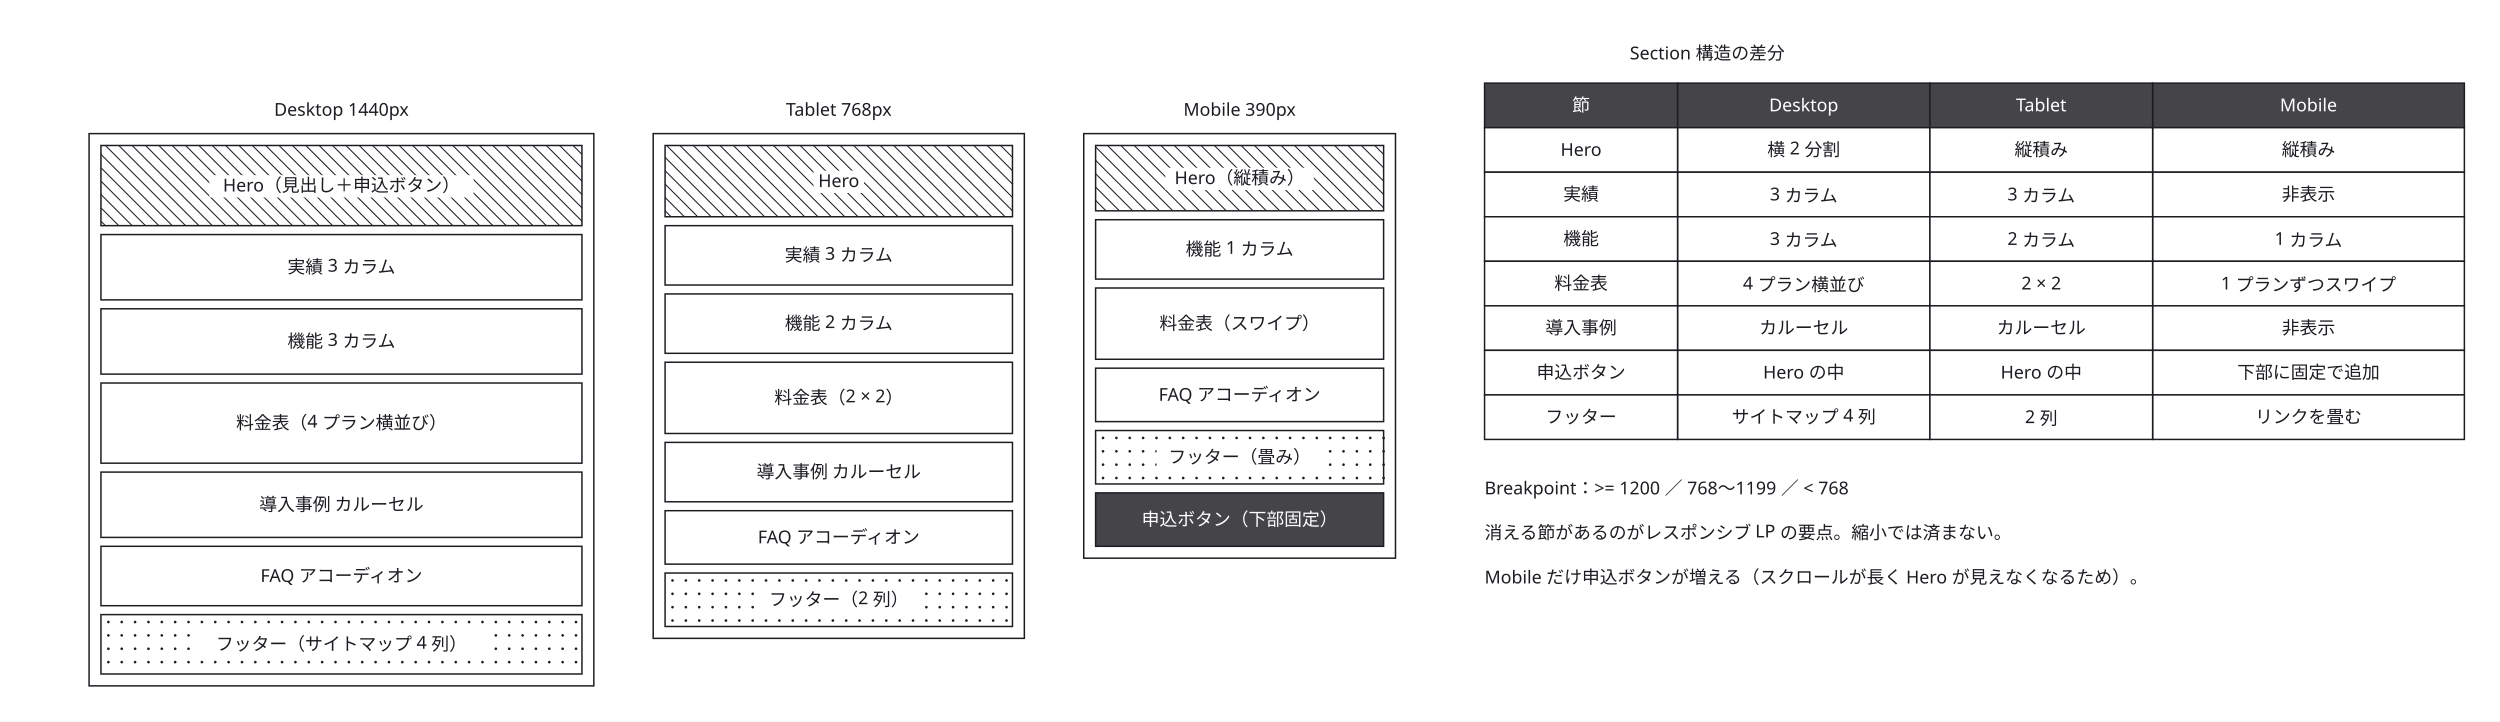
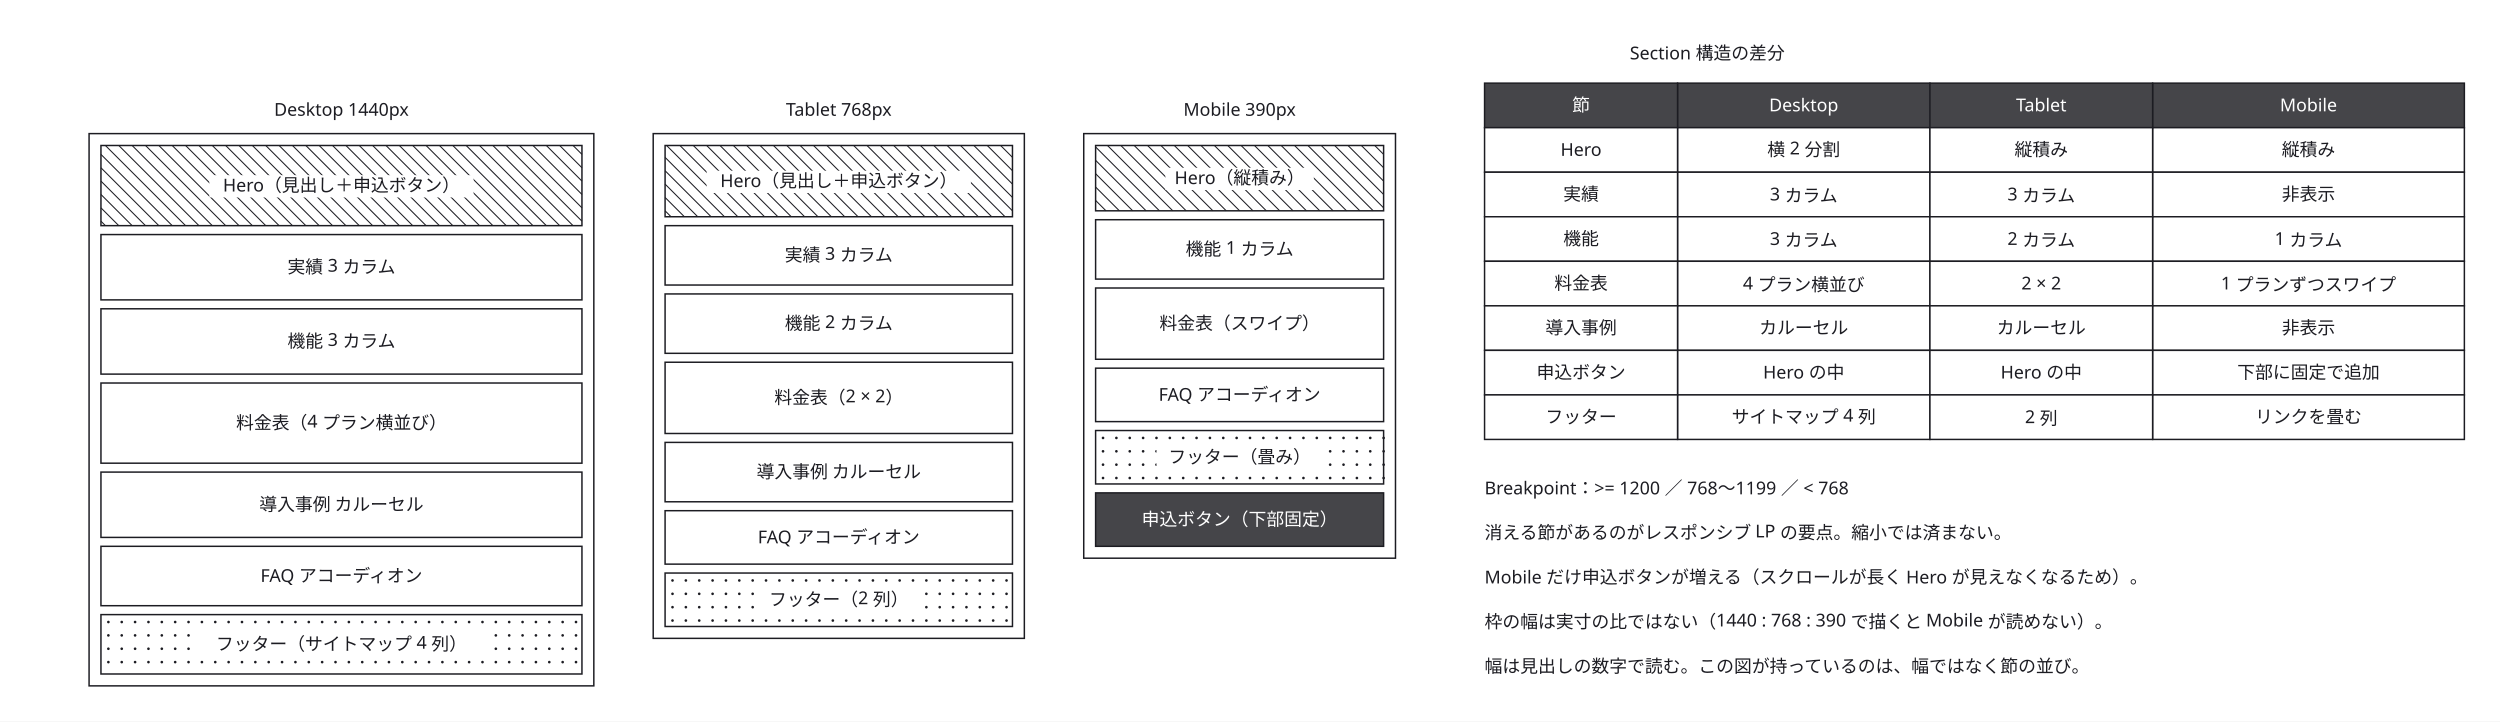
<svg xmlns="http://www.w3.org/2000/svg" width="1684" height="486" viewBox="0 0 1684 486">
  <defs>
    <marker id="arrow" viewBox="0 0 10 10" refX="9" refY="5" markerWidth="6" markerHeight="6" orient="auto">
      <path d="M 0 0 L 10 5 L 0 10 z" fill="#63636e" />
    </marker>
  </defs>
  <rect data-paper="1" x="0" y="0" width="1684" height="486" fill="#ffffff" />
  <g data-node="d" data-pinned="false" data-shape="rect">
    <rect x="60" y="90" width="340" height="372" fill="#ffffff" stroke="#1c1c22" stroke-width="1" />
  </g>
  <g data-node="t" data-pinned="false" data-shape="rect">
    <rect x="440" y="90" width="250" height="340" fill="#ffffff" stroke="#1c1c22" stroke-width="1" />
  </g>
  <g data-node="m" data-pinned="false" data-shape="rect">
    <rect x="730" y="90" width="210" height="286" fill="#ffffff" stroke="#1c1c22" stroke-width="1" />
  </g>
  <g data-node="d_s0" data-pinned="false" data-shape="rect">
    <rect x="68" y="98" width="324" height="54" fill="#ffffff" stroke="#1c1c22" stroke-width="1" />
    <line x1="392" y1="104" x2="386" y2="98" stroke="#1c1c22" stroke-width="0.7" />
    <line x1="392" y1="113" x2="377" y2="98" stroke="#1c1c22" stroke-width="0.7" />
    <line x1="392" y1="122" x2="368" y2="98" stroke="#1c1c22" stroke-width="0.7" />
    <line x1="392" y1="131" x2="359" y2="98" stroke="#1c1c22" stroke-width="0.7" />
    <line x1="392" y1="140" x2="350" y2="98" stroke="#1c1c22" stroke-width="0.7" />
    <line x1="392" y1="149" x2="341" y2="98" stroke="#1c1c22" stroke-width="0.7" />
    <line x1="332" y1="98" x2="386" y2="152" stroke="#1c1c22" stroke-width="0.7" />
    <line x1="323" y1="98" x2="377" y2="152" stroke="#1c1c22" stroke-width="0.7" />
    <line x1="314" y1="98" x2="368" y2="152" stroke="#1c1c22" stroke-width="0.7" />
    <line x1="305" y1="98" x2="359" y2="152" stroke="#1c1c22" stroke-width="0.7" />
    <line x1="296" y1="98" x2="350" y2="152" stroke="#1c1c22" stroke-width="0.7" />
    <line x1="287" y1="98" x2="341" y2="152" stroke="#1c1c22" stroke-width="0.7" />
    <line x1="278" y1="98" x2="332" y2="152" stroke="#1c1c22" stroke-width="0.7" />
    <line x1="269" y1="98" x2="323" y2="152" stroke="#1c1c22" stroke-width="0.7" />
    <line x1="260" y1="98" x2="314" y2="152" stroke="#1c1c22" stroke-width="0.7" />
    <line x1="251" y1="98" x2="305" y2="152" stroke="#1c1c22" stroke-width="0.7" />
    <line x1="242" y1="98" x2="296" y2="152" stroke="#1c1c22" stroke-width="0.7" />
    <line x1="233" y1="98" x2="287" y2="152" stroke="#1c1c22" stroke-width="0.7" />
    <line x1="224" y1="98" x2="278" y2="152" stroke="#1c1c22" stroke-width="0.7" />
    <line x1="215" y1="98" x2="269" y2="152" stroke="#1c1c22" stroke-width="0.7" />
    <line x1="206" y1="98" x2="260" y2="152" stroke="#1c1c22" stroke-width="0.7" />
    <line x1="197" y1="98" x2="251" y2="152" stroke="#1c1c22" stroke-width="0.7" />
    <line x1="188" y1="98" x2="242" y2="152" stroke="#1c1c22" stroke-width="0.7" />
    <line x1="179" y1="98" x2="233" y2="152" stroke="#1c1c22" stroke-width="0.7" />
    <line x1="170" y1="98" x2="224" y2="152" stroke="#1c1c22" stroke-width="0.7" />
    <line x1="161" y1="98" x2="215" y2="152" stroke="#1c1c22" stroke-width="0.7" />
    <line x1="152" y1="98" x2="206" y2="152" stroke="#1c1c22" stroke-width="0.7" />
    <line x1="143" y1="98" x2="197" y2="152" stroke="#1c1c22" stroke-width="0.7" />
    <line x1="134" y1="98" x2="188" y2="152" stroke="#1c1c22" stroke-width="0.7" />
    <line x1="125" y1="98" x2="179" y2="152" stroke="#1c1c22" stroke-width="0.7" />
    <line x1="116" y1="98" x2="170" y2="152" stroke="#1c1c22" stroke-width="0.7" />
    <line x1="107" y1="98" x2="161" y2="152" stroke="#1c1c22" stroke-width="0.7" />
    <line x1="98" y1="98" x2="152" y2="152" stroke="#1c1c22" stroke-width="0.7" />
    <line x1="89" y1="98" x2="143" y2="152" stroke="#1c1c22" stroke-width="0.7" />
    <line x1="80" y1="98" x2="134" y2="152" stroke="#1c1c22" stroke-width="0.7" />
    <line x1="71" y1="98" x2="125" y2="152" stroke="#1c1c22" stroke-width="0.7" />
    <line x1="68" y1="104" x2="116" y2="152" stroke="#1c1c22" stroke-width="0.7" />
    <line x1="68" y1="113" x2="107" y2="152" stroke="#1c1c22" stroke-width="0.7" />
    <line x1="68" y1="122" x2="98" y2="152" stroke="#1c1c22" stroke-width="0.7" />
    <line x1="68" y1="131" x2="89" y2="152" stroke="#1c1c22" stroke-width="0.7" />
    <line x1="68" y1="140" x2="80" y2="152" stroke="#1c1c22" stroke-width="0.7" />
    <line x1="68" y1="149" x2="71" y2="152" stroke="#1c1c22" stroke-width="0.7" />
  </g>
  <g data-node="d_s3" data-pinned="false" data-shape="rect">
    <rect x="68" y="258" width="324" height="54" fill="#ffffff" stroke="#1c1c22" stroke-width="1" />
  </g>
  <g data-node="note2" data-pinned="false" data-shape="rect" />
+   <g data-node="note3" data-pinned="false" data-shape="rect" />
+   <g data-node="note4" data-pinned="false" data-shape="rect" />
  <g data-node="d_s1" data-pinned="false" data-shape="rect">
    <rect x="68" y="158" width="324" height="44" fill="#ffffff" stroke="#1c1c22" stroke-width="1" />
  </g>
  <g data-node="d_s2" data-pinned="false" data-shape="rect">
    <rect x="68" y="208" width="324" height="44" fill="#ffffff" stroke="#1c1c22" stroke-width="1" />
  </g>
  <g data-node="d_s4" data-pinned="false" data-shape="rect">
    <rect x="68" y="318" width="324" height="44" fill="#ffffff" stroke="#1c1c22" stroke-width="1" />
  </g>
  <g data-node="note1" data-pinned="false" data-shape="rect" />
  <g data-node="d_s5" data-pinned="false" data-shape="rect">
    <rect x="68" y="368" width="324" height="40" fill="#ffffff" stroke="#1c1c22" stroke-width="1" />
  </g>
  <g data-node="d_s6" data-pinned="false" data-shape="rect">
    <rect x="68" y="414" width="324" height="40" fill="#ffffff" stroke="#1c1c22" stroke-width="1" />
    <circle cx="73" cy="419" r="0.9" fill="#1c1c22" />
    <circle cx="82" cy="419" r="0.9" fill="#1c1c22" />
    <circle cx="91" cy="419" r="0.9" fill="#1c1c22" />
    <circle cx="100" cy="419" r="0.9" fill="#1c1c22" />
    <circle cx="109" cy="419" r="0.9" fill="#1c1c22" />
    <circle cx="118" cy="419" r="0.9" fill="#1c1c22" />
    <circle cx="127" cy="419" r="0.9" fill="#1c1c22" />
    <circle cx="136" cy="419" r="0.9" fill="#1c1c22" />
    <circle cx="145" cy="419" r="0.9" fill="#1c1c22" />
    <circle cx="154" cy="419" r="0.9" fill="#1c1c22" />
    <circle cx="163" cy="419" r="0.9" fill="#1c1c22" />
    <circle cx="172" cy="419" r="0.9" fill="#1c1c22" />
    <circle cx="181" cy="419" r="0.9" fill="#1c1c22" />
    <circle cx="190" cy="419" r="0.9" fill="#1c1c22" />
    <circle cx="199" cy="419" r="0.9" fill="#1c1c22" />
    <circle cx="208" cy="419" r="0.9" fill="#1c1c22" />
    <circle cx="217" cy="419" r="0.9" fill="#1c1c22" />
    <circle cx="226" cy="419" r="0.9" fill="#1c1c22" />
    <circle cx="235" cy="419" r="0.9" fill="#1c1c22" />
    <circle cx="244" cy="419" r="0.9" fill="#1c1c22" />
    <circle cx="253" cy="419" r="0.9" fill="#1c1c22" />
    <circle cx="262" cy="419" r="0.9" fill="#1c1c22" />
    <circle cx="271" cy="419" r="0.9" fill="#1c1c22" />
    <circle cx="280" cy="419" r="0.9" fill="#1c1c22" />
    <circle cx="289" cy="419" r="0.9" fill="#1c1c22" />
    <circle cx="298" cy="419" r="0.9" fill="#1c1c22" />
    <circle cx="307" cy="419" r="0.9" fill="#1c1c22" />
    <circle cx="316" cy="419" r="0.9" fill="#1c1c22" />
    <circle cx="325" cy="419" r="0.9" fill="#1c1c22" />
    <circle cx="334" cy="419" r="0.9" fill="#1c1c22" />
    <circle cx="343" cy="419" r="0.9" fill="#1c1c22" />
    <circle cx="352" cy="419" r="0.9" fill="#1c1c22" />
    <circle cx="361" cy="419" r="0.9" fill="#1c1c22" />
    <circle cx="370" cy="419" r="0.9" fill="#1c1c22" />
    <circle cx="379" cy="419" r="0.9" fill="#1c1c22" />
    <circle cx="388" cy="419" r="0.9" fill="#1c1c22" />
    <circle cx="73" cy="428" r="0.9" fill="#1c1c22" />
    <circle cx="82" cy="428" r="0.9" fill="#1c1c22" />
    <circle cx="91" cy="428" r="0.9" fill="#1c1c22" />
    <circle cx="100" cy="428" r="0.9" fill="#1c1c22" />
    <circle cx="109" cy="428" r="0.9" fill="#1c1c22" />
    <circle cx="118" cy="428" r="0.9" fill="#1c1c22" />
    <circle cx="127" cy="428" r="0.9" fill="#1c1c22" />
    <circle cx="136" cy="428" r="0.9" fill="#1c1c22" />
    <circle cx="145" cy="428" r="0.9" fill="#1c1c22" />
    <circle cx="154" cy="428" r="0.9" fill="#1c1c22" />
    <circle cx="163" cy="428" r="0.9" fill="#1c1c22" />
    <circle cx="172" cy="428" r="0.9" fill="#1c1c22" />
    <circle cx="181" cy="428" r="0.9" fill="#1c1c22" />
    <circle cx="190" cy="428" r="0.9" fill="#1c1c22" />
    <circle cx="199" cy="428" r="0.9" fill="#1c1c22" />
    <circle cx="208" cy="428" r="0.9" fill="#1c1c22" />
    <circle cx="217" cy="428" r="0.9" fill="#1c1c22" />
    <circle cx="226" cy="428" r="0.9" fill="#1c1c22" />
    <circle cx="235" cy="428" r="0.9" fill="#1c1c22" />
    <circle cx="244" cy="428" r="0.9" fill="#1c1c22" />
    <circle cx="253" cy="428" r="0.9" fill="#1c1c22" />
    <circle cx="262" cy="428" r="0.9" fill="#1c1c22" />
    <circle cx="271" cy="428" r="0.9" fill="#1c1c22" />
    <circle cx="280" cy="428" r="0.9" fill="#1c1c22" />
    <circle cx="289" cy="428" r="0.9" fill="#1c1c22" />
    <circle cx="298" cy="428" r="0.9" fill="#1c1c22" />
    <circle cx="307" cy="428" r="0.9" fill="#1c1c22" />
    <circle cx="316" cy="428" r="0.9" fill="#1c1c22" />
    <circle cx="325" cy="428" r="0.9" fill="#1c1c22" />
    <circle cx="334" cy="428" r="0.9" fill="#1c1c22" />
    <circle cx="343" cy="428" r="0.9" fill="#1c1c22" />
    <circle cx="352" cy="428" r="0.9" fill="#1c1c22" />
    <circle cx="361" cy="428" r="0.9" fill="#1c1c22" />
    <circle cx="370" cy="428" r="0.9" fill="#1c1c22" />
    <circle cx="379" cy="428" r="0.9" fill="#1c1c22" />
    <circle cx="388" cy="428" r="0.9" fill="#1c1c22" />
    <circle cx="73" cy="437" r="0.9" fill="#1c1c22" />
    <circle cx="82" cy="437" r="0.9" fill="#1c1c22" />
    <circle cx="91" cy="437" r="0.9" fill="#1c1c22" />
    <circle cx="100" cy="437" r="0.9" fill="#1c1c22" />
    <circle cx="109" cy="437" r="0.9" fill="#1c1c22" />
    <circle cx="118" cy="437" r="0.9" fill="#1c1c22" />
    <circle cx="127" cy="437" r="0.9" fill="#1c1c22" />
    <circle cx="136" cy="437" r="0.9" fill="#1c1c22" />
    <circle cx="145" cy="437" r="0.9" fill="#1c1c22" />
    <circle cx="154" cy="437" r="0.9" fill="#1c1c22" />
    <circle cx="163" cy="437" r="0.9" fill="#1c1c22" />
    <circle cx="172" cy="437" r="0.9" fill="#1c1c22" />
    <circle cx="181" cy="437" r="0.9" fill="#1c1c22" />
    <circle cx="190" cy="437" r="0.9" fill="#1c1c22" />
    <circle cx="199" cy="437" r="0.9" fill="#1c1c22" />
    <circle cx="208" cy="437" r="0.9" fill="#1c1c22" />
    <circle cx="217" cy="437" r="0.9" fill="#1c1c22" />
    <circle cx="226" cy="437" r="0.9" fill="#1c1c22" />
    <circle cx="235" cy="437" r="0.9" fill="#1c1c22" />
    <circle cx="244" cy="437" r="0.9" fill="#1c1c22" />
    <circle cx="253" cy="437" r="0.9" fill="#1c1c22" />
    <circle cx="262" cy="437" r="0.9" fill="#1c1c22" />
    <circle cx="271" cy="437" r="0.9" fill="#1c1c22" />
    <circle cx="280" cy="437" r="0.9" fill="#1c1c22" />
    <circle cx="289" cy="437" r="0.9" fill="#1c1c22" />
    <circle cx="298" cy="437" r="0.9" fill="#1c1c22" />
    <circle cx="307" cy="437" r="0.9" fill="#1c1c22" />
    <circle cx="316" cy="437" r="0.9" fill="#1c1c22" />
    <circle cx="325" cy="437" r="0.9" fill="#1c1c22" />
    <circle cx="334" cy="437" r="0.9" fill="#1c1c22" />
    <circle cx="343" cy="437" r="0.9" fill="#1c1c22" />
    <circle cx="352" cy="437" r="0.9" fill="#1c1c22" />
    <circle cx="361" cy="437" r="0.9" fill="#1c1c22" />
    <circle cx="370" cy="437" r="0.9" fill="#1c1c22" />
    <circle cx="379" cy="437" r="0.9" fill="#1c1c22" />
    <circle cx="388" cy="437" r="0.9" fill="#1c1c22" />
    <circle cx="73" cy="446" r="0.9" fill="#1c1c22" />
    <circle cx="82" cy="446" r="0.9" fill="#1c1c22" />
    <circle cx="91" cy="446" r="0.9" fill="#1c1c22" />
    <circle cx="100" cy="446" r="0.9" fill="#1c1c22" />
    <circle cx="109" cy="446" r="0.9" fill="#1c1c22" />
    <circle cx="118" cy="446" r="0.9" fill="#1c1c22" />
    <circle cx="127" cy="446" r="0.9" fill="#1c1c22" />
    <circle cx="136" cy="446" r="0.9" fill="#1c1c22" />
    <circle cx="145" cy="446" r="0.9" fill="#1c1c22" />
    <circle cx="154" cy="446" r="0.9" fill="#1c1c22" />
    <circle cx="163" cy="446" r="0.9" fill="#1c1c22" />
    <circle cx="172" cy="446" r="0.9" fill="#1c1c22" />
    <circle cx="181" cy="446" r="0.9" fill="#1c1c22" />
    <circle cx="190" cy="446" r="0.9" fill="#1c1c22" />
    <circle cx="199" cy="446" r="0.9" fill="#1c1c22" />
    <circle cx="208" cy="446" r="0.9" fill="#1c1c22" />
    <circle cx="217" cy="446" r="0.9" fill="#1c1c22" />
    <circle cx="226" cy="446" r="0.9" fill="#1c1c22" />
    <circle cx="235" cy="446" r="0.9" fill="#1c1c22" />
    <circle cx="244" cy="446" r="0.9" fill="#1c1c22" />
    <circle cx="253" cy="446" r="0.9" fill="#1c1c22" />
    <circle cx="262" cy="446" r="0.9" fill="#1c1c22" />
    <circle cx="271" cy="446" r="0.9" fill="#1c1c22" />
    <circle cx="280" cy="446" r="0.9" fill="#1c1c22" />
    <circle cx="289" cy="446" r="0.9" fill="#1c1c22" />
    <circle cx="298" cy="446" r="0.9" fill="#1c1c22" />
    <circle cx="307" cy="446" r="0.9" fill="#1c1c22" />
    <circle cx="316" cy="446" r="0.9" fill="#1c1c22" />
    <circle cx="325" cy="446" r="0.9" fill="#1c1c22" />
    <circle cx="334" cy="446" r="0.9" fill="#1c1c22" />
    <circle cx="343" cy="446" r="0.9" fill="#1c1c22" />
    <circle cx="352" cy="446" r="0.9" fill="#1c1c22" />
    <circle cx="361" cy="446" r="0.9" fill="#1c1c22" />
    <circle cx="370" cy="446" r="0.9" fill="#1c1c22" />
    <circle cx="379" cy="446" r="0.9" fill="#1c1c22" />
    <circle cx="388" cy="446" r="0.9" fill="#1c1c22" />
  </g>
  <g data-node="t_s0" data-pinned="false" data-shape="rect">
    <rect x="448" y="98" width="234" height="48" fill="#ffffff" stroke="#1c1c22" stroke-width="1" />
    <line x1="682" y1="106" x2="674" y2="98" stroke="#1c1c22" stroke-width="0.7" />
    <line x1="682" y1="115" x2="665" y2="98" stroke="#1c1c22" stroke-width="0.7" />
    <line x1="682" y1="124" x2="656" y2="98" stroke="#1c1c22" stroke-width="0.7" />
    <line x1="682" y1="133" x2="647" y2="98" stroke="#1c1c22" stroke-width="0.7" />
    <line x1="682" y1="142" x2="638" y2="98" stroke="#1c1c22" stroke-width="0.7" />
    <line x1="629" y1="98" x2="677" y2="146" stroke="#1c1c22" stroke-width="0.7" />
    <line x1="620" y1="98" x2="668" y2="146" stroke="#1c1c22" stroke-width="0.7" />
    <line x1="611" y1="98" x2="659" y2="146" stroke="#1c1c22" stroke-width="0.7" />
    <line x1="602" y1="98" x2="650" y2="146" stroke="#1c1c22" stroke-width="0.7" />
    <line x1="593" y1="98" x2="641" y2="146" stroke="#1c1c22" stroke-width="0.7" />
    <line x1="584" y1="98" x2="632" y2="146" stroke="#1c1c22" stroke-width="0.7" />
    <line x1="575" y1="98" x2="623" y2="146" stroke="#1c1c22" stroke-width="0.7" />
    <line x1="566" y1="98" x2="614" y2="146" stroke="#1c1c22" stroke-width="0.7" />
    <line x1="557" y1="98" x2="605" y2="146" stroke="#1c1c22" stroke-width="0.7" />
    <line x1="548" y1="98" x2="596" y2="146" stroke="#1c1c22" stroke-width="0.7" />
    <line x1="539" y1="98" x2="587" y2="146" stroke="#1c1c22" stroke-width="0.7" />
    <line x1="530" y1="98" x2="578" y2="146" stroke="#1c1c22" stroke-width="0.7" />
    <line x1="521" y1="98" x2="569" y2="146" stroke="#1c1c22" stroke-width="0.7" />
    <line x1="512" y1="98" x2="560" y2="146" stroke="#1c1c22" stroke-width="0.7" />
    <line x1="503" y1="98" x2="551" y2="146" stroke="#1c1c22" stroke-width="0.7" />
    <line x1="494" y1="98" x2="542" y2="146" stroke="#1c1c22" stroke-width="0.7" />
    <line x1="485" y1="98" x2="533" y2="146" stroke="#1c1c22" stroke-width="0.7" />
    <line x1="476" y1="98" x2="524" y2="146" stroke="#1c1c22" stroke-width="0.7" />
    <line x1="467" y1="98" x2="515" y2="146" stroke="#1c1c22" stroke-width="0.7" />
    <line x1="458" y1="98" x2="506" y2="146" stroke="#1c1c22" stroke-width="0.7" />
    <line x1="449" y1="98" x2="497" y2="146" stroke="#1c1c22" stroke-width="0.7" />
    <line x1="448" y1="106" x2="488" y2="146" stroke="#1c1c22" stroke-width="0.7" />
    <line x1="448" y1="115" x2="479" y2="146" stroke="#1c1c22" stroke-width="0.7" />
    <line x1="448" y1="124" x2="470" y2="146" stroke="#1c1c22" stroke-width="0.7" />
    <line x1="448" y1="133" x2="461" y2="146" stroke="#1c1c22" stroke-width="0.7" />
    <line x1="448" y1="142" x2="452" y2="146" stroke="#1c1c22" stroke-width="0.7" />
  </g>
  <g data-node="t_s3" data-pinned="false" data-shape="rect">
    <rect x="448" y="244" width="234" height="48" fill="#ffffff" stroke="#1c1c22" stroke-width="1" />
  </g>
  <g data-node="bp" data-pinned="false" data-shape="rect" />
  <g data-node="t_s1" data-pinned="false" data-shape="rect">
    <rect x="448" y="152" width="234" height="40" fill="#ffffff" stroke="#1c1c22" stroke-width="1" />
  </g>
  <g data-node="t_s2" data-pinned="false" data-shape="rect">
    <rect x="448" y="198" width="234" height="40" fill="#ffffff" stroke="#1c1c22" stroke-width="1" />
  </g>
  <g data-node="t_s4" data-pinned="false" data-shape="rect">
    <rect x="448" y="298" width="234" height="40" fill="#ffffff" stroke="#1c1c22" stroke-width="1" />
  </g>
  <g data-node="m_s2" data-pinned="false" data-shape="rect">
    <rect x="738" y="194" width="194" height="48" fill="#ffffff" stroke="#1c1c22" stroke-width="1" />
  </g>
  <g data-node="m_s0" data-pinned="false" data-shape="rect">
    <rect x="738" y="98" width="194" height="44" fill="#ffffff" stroke="#1c1c22" stroke-width="1" />
    <line x1="932" y1="104" x2="926" y2="98" stroke="#1c1c22" stroke-width="0.7" />
    <line x1="932" y1="113" x2="917" y2="98" stroke="#1c1c22" stroke-width="0.7" />
    <line x1="932" y1="122" x2="908" y2="98" stroke="#1c1c22" stroke-width="0.7" />
    <line x1="932" y1="131" x2="899" y2="98" stroke="#1c1c22" stroke-width="0.7" />
    <line x1="932" y1="140" x2="890" y2="98" stroke="#1c1c22" stroke-width="0.7" />
    <line x1="881" y1="98" x2="925" y2="142" stroke="#1c1c22" stroke-width="0.7" />
    <line x1="872" y1="98" x2="916" y2="142" stroke="#1c1c22" stroke-width="0.7" />
    <line x1="863" y1="98" x2="907" y2="142" stroke="#1c1c22" stroke-width="0.7" />
    <line x1="854" y1="98" x2="898" y2="142" stroke="#1c1c22" stroke-width="0.7" />
    <line x1="845" y1="98" x2="889" y2="142" stroke="#1c1c22" stroke-width="0.7" />
    <line x1="836" y1="98" x2="880" y2="142" stroke="#1c1c22" stroke-width="0.7" />
    <line x1="827" y1="98" x2="871" y2="142" stroke="#1c1c22" stroke-width="0.7" />
    <line x1="818" y1="98" x2="862" y2="142" stroke="#1c1c22" stroke-width="0.7" />
    <line x1="809" y1="98" x2="853" y2="142" stroke="#1c1c22" stroke-width="0.7" />
    <line x1="800" y1="98" x2="844" y2="142" stroke="#1c1c22" stroke-width="0.7" />
    <line x1="791" y1="98" x2="835" y2="142" stroke="#1c1c22" stroke-width="0.7" />
    <line x1="782" y1="98" x2="826" y2="142" stroke="#1c1c22" stroke-width="0.7" />
    <line x1="773" y1="98" x2="817" y2="142" stroke="#1c1c22" stroke-width="0.7" />
    <line x1="764" y1="98" x2="808" y2="142" stroke="#1c1c22" stroke-width="0.7" />
    <line x1="755" y1="98" x2="799" y2="142" stroke="#1c1c22" stroke-width="0.7" />
    <line x1="746" y1="98" x2="790" y2="142" stroke="#1c1c22" stroke-width="0.7" />
    <line x1="738" y1="99" x2="781" y2="142" stroke="#1c1c22" stroke-width="0.7" />
    <line x1="738" y1="108" x2="772" y2="142" stroke="#1c1c22" stroke-width="0.7" />
    <line x1="738" y1="117" x2="763" y2="142" stroke="#1c1c22" stroke-width="0.7" />
    <line x1="738" y1="126" x2="754" y2="142" stroke="#1c1c22" stroke-width="0.7" />
    <line x1="738" y1="135" x2="745" y2="142" stroke="#1c1c22" stroke-width="0.7" />
  </g>
  <g data-node="t_s5" data-pinned="false" data-shape="rect">
    <rect x="448" y="344" width="234" height="36" fill="#ffffff" stroke="#1c1c22" stroke-width="1" />
  </g>
  <g data-node="t_s6" data-pinned="false" data-shape="rect">
    <rect x="448" y="386" width="234" height="36" fill="#ffffff" stroke="#1c1c22" stroke-width="1" />
    <circle cx="453" cy="391" r="0.9" fill="#1c1c22" />
    <circle cx="462" cy="391" r="0.9" fill="#1c1c22" />
    <circle cx="471" cy="391" r="0.9" fill="#1c1c22" />
    <circle cx="480" cy="391" r="0.9" fill="#1c1c22" />
    <circle cx="489" cy="391" r="0.9" fill="#1c1c22" />
    <circle cx="498" cy="391" r="0.9" fill="#1c1c22" />
    <circle cx="507" cy="391" r="0.9" fill="#1c1c22" />
    <circle cx="516" cy="391" r="0.9" fill="#1c1c22" />
    <circle cx="525" cy="391" r="0.9" fill="#1c1c22" />
    <circle cx="534" cy="391" r="0.9" fill="#1c1c22" />
    <circle cx="543" cy="391" r="0.9" fill="#1c1c22" />
    <circle cx="552" cy="391" r="0.9" fill="#1c1c22" />
    <circle cx="561" cy="391" r="0.9" fill="#1c1c22" />
    <circle cx="570" cy="391" r="0.9" fill="#1c1c22" />
    <circle cx="579" cy="391" r="0.9" fill="#1c1c22" />
    <circle cx="588" cy="391" r="0.9" fill="#1c1c22" />
    <circle cx="597" cy="391" r="0.9" fill="#1c1c22" />
    <circle cx="606" cy="391" r="0.9" fill="#1c1c22" />
    <circle cx="615" cy="391" r="0.9" fill="#1c1c22" />
    <circle cx="624" cy="391" r="0.9" fill="#1c1c22" />
    <circle cx="633" cy="391" r="0.9" fill="#1c1c22" />
    <circle cx="642" cy="391" r="0.9" fill="#1c1c22" />
    <circle cx="651" cy="391" r="0.9" fill="#1c1c22" />
    <circle cx="660" cy="391" r="0.9" fill="#1c1c22" />
    <circle cx="669" cy="391" r="0.9" fill="#1c1c22" />
    <circle cx="678" cy="391" r="0.9" fill="#1c1c22" />
    <circle cx="453" cy="400" r="0.9" fill="#1c1c22" />
    <circle cx="462" cy="400" r="0.9" fill="#1c1c22" />
    <circle cx="471" cy="400" r="0.9" fill="#1c1c22" />
    <circle cx="480" cy="400" r="0.9" fill="#1c1c22" />
    <circle cx="489" cy="400" r="0.9" fill="#1c1c22" />
    <circle cx="498" cy="400" r="0.9" fill="#1c1c22" />
    <circle cx="507" cy="400" r="0.9" fill="#1c1c22" />
    <circle cx="516" cy="400" r="0.9" fill="#1c1c22" />
    <circle cx="525" cy="400" r="0.9" fill="#1c1c22" />
    <circle cx="534" cy="400" r="0.9" fill="#1c1c22" />
    <circle cx="543" cy="400" r="0.9" fill="#1c1c22" />
    <circle cx="552" cy="400" r="0.9" fill="#1c1c22" />
    <circle cx="561" cy="400" r="0.9" fill="#1c1c22" />
    <circle cx="570" cy="400" r="0.9" fill="#1c1c22" />
    <circle cx="579" cy="400" r="0.9" fill="#1c1c22" />
    <circle cx="588" cy="400" r="0.9" fill="#1c1c22" />
    <circle cx="597" cy="400" r="0.9" fill="#1c1c22" />
    <circle cx="606" cy="400" r="0.9" fill="#1c1c22" />
    <circle cx="615" cy="400" r="0.9" fill="#1c1c22" />
    <circle cx="624" cy="400" r="0.9" fill="#1c1c22" />
    <circle cx="633" cy="400" r="0.9" fill="#1c1c22" />
    <circle cx="642" cy="400" r="0.9" fill="#1c1c22" />
    <circle cx="651" cy="400" r="0.9" fill="#1c1c22" />
    <circle cx="660" cy="400" r="0.9" fill="#1c1c22" />
    <circle cx="669" cy="400" r="0.9" fill="#1c1c22" />
    <circle cx="678" cy="400" r="0.9" fill="#1c1c22" />
    <circle cx="453" cy="409" r="0.9" fill="#1c1c22" />
    <circle cx="462" cy="409" r="0.9" fill="#1c1c22" />
    <circle cx="471" cy="409" r="0.9" fill="#1c1c22" />
    <circle cx="480" cy="409" r="0.9" fill="#1c1c22" />
    <circle cx="489" cy="409" r="0.9" fill="#1c1c22" />
    <circle cx="498" cy="409" r="0.9" fill="#1c1c22" />
    <circle cx="507" cy="409" r="0.9" fill="#1c1c22" />
    <circle cx="516" cy="409" r="0.9" fill="#1c1c22" />
    <circle cx="525" cy="409" r="0.9" fill="#1c1c22" />
    <circle cx="534" cy="409" r="0.9" fill="#1c1c22" />
    <circle cx="543" cy="409" r="0.9" fill="#1c1c22" />
    <circle cx="552" cy="409" r="0.9" fill="#1c1c22" />
    <circle cx="561" cy="409" r="0.9" fill="#1c1c22" />
    <circle cx="570" cy="409" r="0.9" fill="#1c1c22" />
    <circle cx="579" cy="409" r="0.9" fill="#1c1c22" />
    <circle cx="588" cy="409" r="0.9" fill="#1c1c22" />
    <circle cx="597" cy="409" r="0.9" fill="#1c1c22" />
    <circle cx="606" cy="409" r="0.9" fill="#1c1c22" />
    <circle cx="615" cy="409" r="0.9" fill="#1c1c22" />
    <circle cx="624" cy="409" r="0.9" fill="#1c1c22" />
    <circle cx="633" cy="409" r="0.9" fill="#1c1c22" />
    <circle cx="642" cy="409" r="0.9" fill="#1c1c22" />
    <circle cx="651" cy="409" r="0.9" fill="#1c1c22" />
    <circle cx="660" cy="409" r="0.9" fill="#1c1c22" />
    <circle cx="669" cy="409" r="0.9" fill="#1c1c22" />
    <circle cx="678" cy="409" r="0.9" fill="#1c1c22" />
    <circle cx="453" cy="418" r="0.9" fill="#1c1c22" />
    <circle cx="462" cy="418" r="0.9" fill="#1c1c22" />
    <circle cx="471" cy="418" r="0.9" fill="#1c1c22" />
    <circle cx="480" cy="418" r="0.9" fill="#1c1c22" />
    <circle cx="489" cy="418" r="0.9" fill="#1c1c22" />
    <circle cx="498" cy="418" r="0.9" fill="#1c1c22" />
    <circle cx="507" cy="418" r="0.9" fill="#1c1c22" />
    <circle cx="516" cy="418" r="0.9" fill="#1c1c22" />
    <circle cx="525" cy="418" r="0.9" fill="#1c1c22" />
    <circle cx="534" cy="418" r="0.9" fill="#1c1c22" />
    <circle cx="543" cy="418" r="0.9" fill="#1c1c22" />
    <circle cx="552" cy="418" r="0.9" fill="#1c1c22" />
    <circle cx="561" cy="418" r="0.9" fill="#1c1c22" />
    <circle cx="570" cy="418" r="0.9" fill="#1c1c22" />
    <circle cx="579" cy="418" r="0.9" fill="#1c1c22" />
    <circle cx="588" cy="418" r="0.9" fill="#1c1c22" />
    <circle cx="597" cy="418" r="0.9" fill="#1c1c22" />
    <circle cx="606" cy="418" r="0.9" fill="#1c1c22" />
    <circle cx="615" cy="418" r="0.9" fill="#1c1c22" />
    <circle cx="624" cy="418" r="0.9" fill="#1c1c22" />
    <circle cx="633" cy="418" r="0.9" fill="#1c1c22" />
    <circle cx="642" cy="418" r="0.9" fill="#1c1c22" />
    <circle cx="651" cy="418" r="0.9" fill="#1c1c22" />
    <circle cx="660" cy="418" r="0.9" fill="#1c1c22" />
    <circle cx="669" cy="418" r="0.9" fill="#1c1c22" />
    <circle cx="678" cy="418" r="0.9" fill="#1c1c22" />
  </g>
  <g data-node="d_c" data-pinned="false" data-shape="rect" />
  <g data-node="m_s1" data-pinned="false" data-shape="rect">
    <rect x="738" y="148" width="194" height="40" fill="#ffffff" stroke="#1c1c22" stroke-width="1" />
  </g>
  <g data-node="bt" data-pinned="false" data-shape="rect" />
  <g data-node="m_s3" data-pinned="false" data-shape="rect">
    <rect x="738" y="248" width="194" height="36" fill="#ffffff" stroke="#1c1c22" stroke-width="1" />
  </g>
  <g data-node="m_s4" data-pinned="false" data-shape="rect">
    <rect x="738" y="290" width="194" height="36" fill="#ffffff" stroke="#1c1c22" stroke-width="1" />
    <circle cx="743" cy="295" r="0.9" fill="#1c1c22" />
    <circle cx="752" cy="295" r="0.9" fill="#1c1c22" />
    <circle cx="761" cy="295" r="0.9" fill="#1c1c22" />
    <circle cx="770" cy="295" r="0.9" fill="#1c1c22" />
    <circle cx="779" cy="295" r="0.9" fill="#1c1c22" />
    <circle cx="788" cy="295" r="0.9" fill="#1c1c22" />
    <circle cx="797" cy="295" r="0.9" fill="#1c1c22" />
    <circle cx="806" cy="295" r="0.9" fill="#1c1c22" />
    <circle cx="815" cy="295" r="0.9" fill="#1c1c22" />
    <circle cx="824" cy="295" r="0.9" fill="#1c1c22" />
    <circle cx="833" cy="295" r="0.9" fill="#1c1c22" />
    <circle cx="842" cy="295" r="0.9" fill="#1c1c22" />
    <circle cx="851" cy="295" r="0.9" fill="#1c1c22" />
    <circle cx="860" cy="295" r="0.9" fill="#1c1c22" />
    <circle cx="869" cy="295" r="0.9" fill="#1c1c22" />
    <circle cx="878" cy="295" r="0.9" fill="#1c1c22" />
    <circle cx="887" cy="295" r="0.9" fill="#1c1c22" />
    <circle cx="896" cy="295" r="0.9" fill="#1c1c22" />
    <circle cx="905" cy="295" r="0.9" fill="#1c1c22" />
    <circle cx="914" cy="295" r="0.9" fill="#1c1c22" />
    <circle cx="923" cy="295" r="0.9" fill="#1c1c22" />
    <circle cx="932" cy="295" r="0.9" fill="#1c1c22" />
    <circle cx="743" cy="304" r="0.9" fill="#1c1c22" />
    <circle cx="752" cy="304" r="0.9" fill="#1c1c22" />
    <circle cx="761" cy="304" r="0.9" fill="#1c1c22" />
    <circle cx="770" cy="304" r="0.9" fill="#1c1c22" />
    <circle cx="779" cy="304" r="0.9" fill="#1c1c22" />
    <circle cx="788" cy="304" r="0.9" fill="#1c1c22" />
    <circle cx="797" cy="304" r="0.9" fill="#1c1c22" />
    <circle cx="806" cy="304" r="0.9" fill="#1c1c22" />
    <circle cx="815" cy="304" r="0.9" fill="#1c1c22" />
    <circle cx="824" cy="304" r="0.9" fill="#1c1c22" />
    <circle cx="833" cy="304" r="0.9" fill="#1c1c22" />
    <circle cx="842" cy="304" r="0.9" fill="#1c1c22" />
    <circle cx="851" cy="304" r="0.9" fill="#1c1c22" />
    <circle cx="860" cy="304" r="0.9" fill="#1c1c22" />
    <circle cx="869" cy="304" r="0.9" fill="#1c1c22" />
    <circle cx="878" cy="304" r="0.9" fill="#1c1c22" />
    <circle cx="887" cy="304" r="0.9" fill="#1c1c22" />
    <circle cx="896" cy="304" r="0.9" fill="#1c1c22" />
    <circle cx="905" cy="304" r="0.9" fill="#1c1c22" />
    <circle cx="914" cy="304" r="0.9" fill="#1c1c22" />
    <circle cx="923" cy="304" r="0.9" fill="#1c1c22" />
    <circle cx="932" cy="304" r="0.9" fill="#1c1c22" />
    <circle cx="743" cy="313" r="0.9" fill="#1c1c22" />
    <circle cx="752" cy="313" r="0.9" fill="#1c1c22" />
    <circle cx="761" cy="313" r="0.9" fill="#1c1c22" />
    <circle cx="770" cy="313" r="0.9" fill="#1c1c22" />
    <circle cx="779" cy="313" r="0.9" fill="#1c1c22" />
    <circle cx="788" cy="313" r="0.9" fill="#1c1c22" />
    <circle cx="797" cy="313" r="0.9" fill="#1c1c22" />
    <circle cx="806" cy="313" r="0.9" fill="#1c1c22" />
    <circle cx="815" cy="313" r="0.9" fill="#1c1c22" />
    <circle cx="824" cy="313" r="0.9" fill="#1c1c22" />
    <circle cx="833" cy="313" r="0.9" fill="#1c1c22" />
    <circle cx="842" cy="313" r="0.9" fill="#1c1c22" />
    <circle cx="851" cy="313" r="0.9" fill="#1c1c22" />
    <circle cx="860" cy="313" r="0.9" fill="#1c1c22" />
    <circle cx="869" cy="313" r="0.9" fill="#1c1c22" />
    <circle cx="878" cy="313" r="0.9" fill="#1c1c22" />
    <circle cx="887" cy="313" r="0.9" fill="#1c1c22" />
    <circle cx="896" cy="313" r="0.9" fill="#1c1c22" />
    <circle cx="905" cy="313" r="0.9" fill="#1c1c22" />
    <circle cx="914" cy="313" r="0.9" fill="#1c1c22" />
    <circle cx="923" cy="313" r="0.9" fill="#1c1c22" />
    <circle cx="932" cy="313" r="0.9" fill="#1c1c22" />
    <circle cx="743" cy="322" r="0.9" fill="#1c1c22" />
    <circle cx="752" cy="322" r="0.9" fill="#1c1c22" />
    <circle cx="761" cy="322" r="0.9" fill="#1c1c22" />
    <circle cx="770" cy="322" r="0.9" fill="#1c1c22" />
    <circle cx="779" cy="322" r="0.9" fill="#1c1c22" />
    <circle cx="788" cy="322" r="0.9" fill="#1c1c22" />
    <circle cx="797" cy="322" r="0.9" fill="#1c1c22" />
    <circle cx="806" cy="322" r="0.9" fill="#1c1c22" />
    <circle cx="815" cy="322" r="0.9" fill="#1c1c22" />
    <circle cx="824" cy="322" r="0.9" fill="#1c1c22" />
    <circle cx="833" cy="322" r="0.9" fill="#1c1c22" />
    <circle cx="842" cy="322" r="0.9" fill="#1c1c22" />
    <circle cx="851" cy="322" r="0.9" fill="#1c1c22" />
    <circle cx="860" cy="322" r="0.9" fill="#1c1c22" />
    <circle cx="869" cy="322" r="0.9" fill="#1c1c22" />
    <circle cx="878" cy="322" r="0.9" fill="#1c1c22" />
    <circle cx="887" cy="322" r="0.9" fill="#1c1c22" />
    <circle cx="896" cy="322" r="0.9" fill="#1c1c22" />
    <circle cx="905" cy="322" r="0.9" fill="#1c1c22" />
    <circle cx="914" cy="322" r="0.9" fill="#1c1c22" />
    <circle cx="923" cy="322" r="0.9" fill="#1c1c22" />
    <circle cx="932" cy="322" r="0.9" fill="#1c1c22" />
  </g>
  <g data-node="m_s5" data-pinned="false" data-shape="rect">
    <rect x="738" y="332" width="194" height="36" fill="#ffffff" stroke="#1c1c22" stroke-width="1" />
    <rect x="738" y="332" width="194" height="36" fill="#1c1c22" fill-opacity="0.82" />
  </g>
  <g data-node="bh3" data-pinned="false" data-shape="rect">
    <rect x="1450" y="56" width="210" height="30" fill="#ffffff" stroke="#1c1c22" stroke-width="1" />
    <rect x="1450" y="56" width="210" height="30" fill="#1c1c22" fill-opacity="0.82" />
  </g>
  <g data-node="bc0_3" data-pinned="false" data-shape="rect">
    <rect x="1450" y="86" width="210" height="30" fill="#ffffff" stroke="#1c1c22" stroke-width="1" />
  </g>
  <g data-node="bc1_3" data-pinned="false" data-shape="rect">
    <rect x="1450" y="116" width="210" height="30" fill="#ffffff" stroke="#1c1c22" stroke-width="1" />
  </g>
  <g data-node="bc2_3" data-pinned="false" data-shape="rect">
    <rect x="1450" y="146" width="210" height="30" fill="#ffffff" stroke="#1c1c22" stroke-width="1" />
  </g>
  <g data-node="bc3_3" data-pinned="false" data-shape="rect">
    <rect x="1450" y="176" width="210" height="30" fill="#ffffff" stroke="#1c1c22" stroke-width="1" />
  </g>
  <g data-node="bc4_3" data-pinned="false" data-shape="rect">
    <rect x="1450" y="206" width="210" height="30" fill="#ffffff" stroke="#1c1c22" stroke-width="1" />
  </g>
  <g data-node="bc5_3" data-pinned="false" data-shape="rect">
    <rect x="1450" y="236" width="210" height="30" fill="#ffffff" stroke="#1c1c22" stroke-width="1" />
  </g>
  <g data-node="bc6_3" data-pinned="false" data-shape="rect">
    <rect x="1450" y="266" width="210" height="30" fill="#ffffff" stroke="#1c1c22" stroke-width="1" />
  </g>
  <g data-node="t_c" data-pinned="false" data-shape="rect" />
  <g data-node="bh1" data-pinned="false" data-shape="rect">
    <rect x="1130" y="56" width="170" height="30" fill="#ffffff" stroke="#1c1c22" stroke-width="1" />
    <rect x="1130" y="56" width="170" height="30" fill="#1c1c22" fill-opacity="0.82" />
  </g>
  <g data-node="bc0_1" data-pinned="false" data-shape="rect">
    <rect x="1130" y="86" width="170" height="30" fill="#ffffff" stroke="#1c1c22" stroke-width="1" />
  </g>
  <g data-node="bc1_1" data-pinned="false" data-shape="rect">
    <rect x="1130" y="116" width="170" height="30" fill="#ffffff" stroke="#1c1c22" stroke-width="1" />
  </g>
  <g data-node="bc2_1" data-pinned="false" data-shape="rect">
    <rect x="1130" y="146" width="170" height="30" fill="#ffffff" stroke="#1c1c22" stroke-width="1" />
  </g>
  <g data-node="bc3_1" data-pinned="false" data-shape="rect">
    <rect x="1130" y="176" width="170" height="30" fill="#ffffff" stroke="#1c1c22" stroke-width="1" />
  </g>
  <g data-node="bc4_1" data-pinned="false" data-shape="rect">
    <rect x="1130" y="206" width="170" height="30" fill="#ffffff" stroke="#1c1c22" stroke-width="1" />
  </g>
  <g data-node="bc5_1" data-pinned="false" data-shape="rect">
    <rect x="1130" y="236" width="170" height="30" fill="#ffffff" stroke="#1c1c22" stroke-width="1" />
  </g>
  <g data-node="bc6_1" data-pinned="false" data-shape="rect">
    <rect x="1130" y="266" width="170" height="30" fill="#ffffff" stroke="#1c1c22" stroke-width="1" />
  </g>
  <g data-node="m_c" data-pinned="false" data-shape="rect" />
  <g data-node="bh2" data-pinned="false" data-shape="rect">
    <rect x="1300" y="56" width="150" height="30" fill="#ffffff" stroke="#1c1c22" stroke-width="1" />
    <rect x="1300" y="56" width="150" height="30" fill="#1c1c22" fill-opacity="0.82" />
  </g>
  <g data-node="bc0_2" data-pinned="false" data-shape="rect">
    <rect x="1300" y="86" width="150" height="30" fill="#ffffff" stroke="#1c1c22" stroke-width="1" />
  </g>
  <g data-node="bc1_2" data-pinned="false" data-shape="rect">
    <rect x="1300" y="116" width="150" height="30" fill="#ffffff" stroke="#1c1c22" stroke-width="1" />
  </g>
  <g data-node="bc2_2" data-pinned="false" data-shape="rect">
    <rect x="1300" y="146" width="150" height="30" fill="#ffffff" stroke="#1c1c22" stroke-width="1" />
  </g>
  <g data-node="bc3_2" data-pinned="false" data-shape="rect">
    <rect x="1300" y="176" width="150" height="30" fill="#ffffff" stroke="#1c1c22" stroke-width="1" />
  </g>
  <g data-node="bc4_2" data-pinned="false" data-shape="rect">
    <rect x="1300" y="206" width="150" height="30" fill="#ffffff" stroke="#1c1c22" stroke-width="1" />
  </g>
  <g data-node="bc5_2" data-pinned="false" data-shape="rect">
    <rect x="1300" y="236" width="150" height="30" fill="#ffffff" stroke="#1c1c22" stroke-width="1" />
  </g>
  <g data-node="bc6_2" data-pinned="false" data-shape="rect">
    <rect x="1300" y="266" width="150" height="30" fill="#ffffff" stroke="#1c1c22" stroke-width="1" />
  </g>
  <g data-node="bh0" data-pinned="false" data-shape="rect">
    <rect x="1000" y="56" width="130" height="30" fill="#ffffff" stroke="#1c1c22" stroke-width="1" />
    <rect x="1000" y="56" width="130" height="30" fill="#1c1c22" fill-opacity="0.82" />
  </g>
  <g data-node="bc0_0" data-pinned="false" data-shape="rect">
    <rect x="1000" y="86" width="130" height="30" fill="#ffffff" stroke="#1c1c22" stroke-width="1" />
  </g>
  <g data-node="bc1_0" data-pinned="false" data-shape="rect">
    <rect x="1000" y="116" width="130" height="30" fill="#ffffff" stroke="#1c1c22" stroke-width="1" />
  </g>
  <g data-node="bc2_0" data-pinned="false" data-shape="rect">
    <rect x="1000" y="146" width="130" height="30" fill="#ffffff" stroke="#1c1c22" stroke-width="1" />
  </g>
  <g data-node="bc3_0" data-pinned="false" data-shape="rect">
    <rect x="1000" y="176" width="130" height="30" fill="#ffffff" stroke="#1c1c22" stroke-width="1" />
  </g>
  <g data-node="bc4_0" data-pinned="false" data-shape="rect">
    <rect x="1000" y="206" width="130" height="30" fill="#ffffff" stroke="#1c1c22" stroke-width="1" />
  </g>
  <g data-node="bc5_0" data-pinned="false" data-shape="rect">
    <rect x="1000" y="236" width="130" height="30" fill="#ffffff" stroke="#1c1c22" stroke-width="1" />
  </g>
  <g data-node="bc6_0" data-pinned="false" data-shape="rect">
    <rect x="1000" y="266" width="130" height="30" fill="#ffffff" stroke="#1c1c22" stroke-width="1" />
  </g>
  <g data-name="d_s0">
    <rect x="141" y="118" width="178" height="15" fill="#ffffff" />
    <text x="230" y="129" text-anchor="middle" font-family="sans-serif" font-size="12" fill="#1c1c22">Hero（見出し＋申込ボタン）</text>
  </g>
  <g data-name="d_s3">
    <text x="230" y="289" text-anchor="middle" font-family="sans-serif" font-size="12" fill="#1c1c22">料金表（4 プラン横並び）</text>
  </g>
  <g data-name="note2">
    <text x="1000" y="393" text-anchor="start" font-family="sans-serif" font-size="12" fill="#1c1c22">Mobile だけ申込ボタンが増える（スクロールが長く Hero が見えなくなるため）。</text>
  </g>
+   <g data-name="note3">
+     <text x="1000" y="423" text-anchor="start" font-family="sans-serif" font-size="12" fill="#1c1c22">枠の幅は実寸の比ではない（1440 : 768 : 390 で描くと Mobile が読めない）。</text>
+   </g>
+   <g data-name="note4">
+     <text x="1000" y="453" text-anchor="start" font-family="sans-serif" font-size="12" fill="#1c1c22">幅は見出しの数字で読む。この図が持っているのは、幅ではなく節の並び。</text>
+   </g>
  <g data-name="d_s1">
    <text x="230" y="184" text-anchor="middle" font-family="sans-serif" font-size="12" fill="#1c1c22">実績 3 カラム</text>
  </g>
  <g data-name="d_s2">
    <text x="230" y="234" text-anchor="middle" font-family="sans-serif" font-size="12" fill="#1c1c22">機能 3 カラム</text>
  </g>
  <g data-name="d_s4">
    <text x="230" y="344" text-anchor="middle" font-family="sans-serif" font-size="12" fill="#1c1c22">導入事例 カルーセル</text>
  </g>
  <g data-name="note1">
    <text x="1000" y="363" text-anchor="start" font-family="sans-serif" font-size="12" fill="#1c1c22">消える節があるのがレスポンシブ LP の要点。縮小では済まない。</text>
  </g>
  <g data-name="d_s5">
    <text x="230" y="392" text-anchor="middle" font-family="sans-serif" font-size="12" fill="#1c1c22">FAQ アコーディオン</text>
  </g>
  <g data-name="d_s6">
    <rect x="131" y="427" width="198" height="15" fill="#ffffff" />
    <text x="230" y="438" text-anchor="middle" font-family="sans-serif" font-size="12" fill="#1c1c22">フッター（サイトマップ 4 列）</text>
  </g>
  <g data-name="t_s0">
-     <rect x="548" y="115" width="34" height="15" fill="#ffffff" />
-     <text x="565" y="126" text-anchor="middle" font-family="sans-serif" font-size="12" fill="#1c1c22">Hero</text>
+     <rect x="476" y="115" width="178" height="15" fill="#ffffff" />
+     <text x="565" y="126" text-anchor="middle" font-family="sans-serif" font-size="12" fill="#1c1c22">Hero（見出し＋申込ボタン）</text>
  </g>
  <g data-name="t_s3">
    <text x="565" y="272" text-anchor="middle" font-family="sans-serif" font-size="12" fill="#1c1c22">料金表（2 × 2）</text>
  </g>
  <g data-name="bp">
    <text x="1000" y="333" text-anchor="start" font-family="sans-serif" font-size="12" fill="#1c1c22">Breakpoint：&gt;= 1200 ／ 768〜1199 ／ &lt; 768</text>
  </g>
  <g data-name="t_s1">
    <text x="565" y="176" text-anchor="middle" font-family="sans-serif" font-size="12" fill="#1c1c22">実績 3 カラム</text>
  </g>
  <g data-name="t_s2">
    <text x="565" y="222" text-anchor="middle" font-family="sans-serif" font-size="12" fill="#1c1c22">機能 2 カラム</text>
  </g>
  <g data-name="t_s4">
    <text x="565" y="322" text-anchor="middle" font-family="sans-serif" font-size="12" fill="#1c1c22">導入事例 カルーセル</text>
  </g>
  <g data-name="m_s2">
    <text x="835" y="222" text-anchor="middle" font-family="sans-serif" font-size="12" fill="#1c1c22">料金表（スワイプ）</text>
  </g>
  <g data-name="m_s0">
    <rect x="785" y="113" width="100" height="15" fill="#ffffff" />
    <text x="835" y="124" text-anchor="middle" font-family="sans-serif" font-size="12" fill="#1c1c22">Hero（縦積み）</text>
  </g>
  <g data-name="t_s5">
    <text x="565" y="366" text-anchor="middle" font-family="sans-serif" font-size="12" fill="#1c1c22">FAQ アコーディオン</text>
  </g>
  <g data-name="t_s6">
    <rect x="509" y="397" width="112" height="15" fill="#ffffff" />
    <text x="565" y="408" text-anchor="middle" font-family="sans-serif" font-size="12" fill="#1c1c22">フッター（2 列）</text>
  </g>
  <g data-name="d_c">
    <text x="230" y="78" text-anchor="middle" font-family="sans-serif" font-size="12" fill="#1c1c22">Desktop 1440px</text>
  </g>
  <g data-name="m_s1">
    <text x="835" y="172" text-anchor="middle" font-family="sans-serif" font-size="12" fill="#1c1c22">機能 1 カラム</text>
  </g>
  <g data-name="bt">
    <text x="1150" y="40" text-anchor="middle" font-family="sans-serif" font-size="12" fill="#1c1c22">Section 構造の差分</text>
  </g>
  <g data-name="m_s3">
    <text x="835" y="270" text-anchor="middle" font-family="sans-serif" font-size="12" fill="#1c1c22">FAQ アコーディオン</text>
  </g>
  <g data-name="m_s4">
    <rect x="779" y="301" width="112" height="15" fill="#ffffff" />
    <text x="835" y="312" text-anchor="middle" font-family="sans-serif" font-size="12" fill="#1c1c22">フッター（畳み）</text>
  </g>
  <g data-name="m_s5">
    <text x="835" y="354" text-anchor="middle" font-family="sans-serif" font-size="12" fill="#ffffff">申込ボタン（下部固定）</text>
  </g>
  <g data-name="bh3">
    <text x="1555" y="75" text-anchor="middle" font-family="sans-serif" font-size="12" fill="#ffffff">Mobile</text>
  </g>
  <g data-name="bc0_3">
    <text x="1555" y="105" text-anchor="middle" font-family="sans-serif" font-size="12" fill="#1c1c22">縦積み</text>
  </g>
  <g data-name="bc1_3">
    <text x="1555" y="135" text-anchor="middle" font-family="sans-serif" font-size="12" fill="#1c1c22">非表示</text>
  </g>
  <g data-name="bc2_3">
    <text x="1555" y="165" text-anchor="middle" font-family="sans-serif" font-size="12" fill="#1c1c22">1 カラム</text>
  </g>
  <g data-name="bc3_3">
    <text x="1555" y="195" text-anchor="middle" font-family="sans-serif" font-size="12" fill="#1c1c22">1 プランずつスワイプ</text>
  </g>
  <g data-name="bc4_3">
    <text x="1555" y="225" text-anchor="middle" font-family="sans-serif" font-size="12" fill="#1c1c22">非表示</text>
  </g>
  <g data-name="bc5_3">
    <text x="1555" y="255" text-anchor="middle" font-family="sans-serif" font-size="12" fill="#1c1c22">下部に固定で追加</text>
  </g>
  <g data-name="bc6_3">
    <text x="1555" y="285" text-anchor="middle" font-family="sans-serif" font-size="12" fill="#1c1c22">リンクを畳む</text>
  </g>
  <g data-name="t_c">
    <text x="565" y="78" text-anchor="middle" font-family="sans-serif" font-size="12" fill="#1c1c22">Tablet 768px</text>
  </g>
  <g data-name="bh1">
    <text x="1215" y="75" text-anchor="middle" font-family="sans-serif" font-size="12" fill="#ffffff">Desktop</text>
  </g>
  <g data-name="bc0_1">
    <text x="1215" y="105" text-anchor="middle" font-family="sans-serif" font-size="12" fill="#1c1c22">横 2 分割</text>
  </g>
  <g data-name="bc1_1">
    <text x="1215" y="135" text-anchor="middle" font-family="sans-serif" font-size="12" fill="#1c1c22">3 カラム</text>
  </g>
  <g data-name="bc2_1">
    <text x="1215" y="165" text-anchor="middle" font-family="sans-serif" font-size="12" fill="#1c1c22">3 カラム</text>
  </g>
  <g data-name="bc3_1">
    <text x="1215" y="195" text-anchor="middle" font-family="sans-serif" font-size="12" fill="#1c1c22">4 プラン横並び</text>
  </g>
  <g data-name="bc4_1">
    <text x="1215" y="225" text-anchor="middle" font-family="sans-serif" font-size="12" fill="#1c1c22">カルーセル</text>
  </g>
  <g data-name="bc5_1">
    <text x="1215" y="255" text-anchor="middle" font-family="sans-serif" font-size="12" fill="#1c1c22">Hero の中</text>
  </g>
  <g data-name="bc6_1">
    <text x="1215" y="285" text-anchor="middle" font-family="sans-serif" font-size="12" fill="#1c1c22">サイトマップ 4 列</text>
  </g>
  <g data-name="m_c">
    <text x="835" y="78" text-anchor="middle" font-family="sans-serif" font-size="12" fill="#1c1c22">Mobile 390px</text>
  </g>
  <g data-name="bh2">
    <text x="1375" y="75" text-anchor="middle" font-family="sans-serif" font-size="12" fill="#ffffff">Tablet</text>
  </g>
  <g data-name="bc0_2">
    <text x="1375" y="105" text-anchor="middle" font-family="sans-serif" font-size="12" fill="#1c1c22">縦積み</text>
  </g>
  <g data-name="bc1_2">
    <text x="1375" y="135" text-anchor="middle" font-family="sans-serif" font-size="12" fill="#1c1c22">3 カラム</text>
  </g>
  <g data-name="bc2_2">
    <text x="1375" y="165" text-anchor="middle" font-family="sans-serif" font-size="12" fill="#1c1c22">2 カラム</text>
  </g>
  <g data-name="bc3_2">
    <text x="1375" y="195" text-anchor="middle" font-family="sans-serif" font-size="12" fill="#1c1c22">2 × 2</text>
  </g>
  <g data-name="bc4_2">
    <text x="1375" y="225" text-anchor="middle" font-family="sans-serif" font-size="12" fill="#1c1c22">カルーセル</text>
  </g>
  <g data-name="bc5_2">
    <text x="1375" y="255" text-anchor="middle" font-family="sans-serif" font-size="12" fill="#1c1c22">Hero の中</text>
  </g>
  <g data-name="bc6_2">
    <text x="1375" y="285" text-anchor="middle" font-family="sans-serif" font-size="12" fill="#1c1c22">2 列</text>
  </g>
  <g data-name="bh0">
    <text x="1065" y="75" text-anchor="middle" font-family="sans-serif" font-size="12" fill="#ffffff">節</text>
  </g>
  <g data-name="bc0_0">
    <text x="1065" y="105" text-anchor="middle" font-family="sans-serif" font-size="12" fill="#1c1c22">Hero</text>
  </g>
  <g data-name="bc1_0">
    <text x="1065" y="135" text-anchor="middle" font-family="sans-serif" font-size="12" fill="#1c1c22">実績</text>
  </g>
  <g data-name="bc2_0">
    <text x="1065" y="165" text-anchor="middle" font-family="sans-serif" font-size="12" fill="#1c1c22">機能</text>
  </g>
  <g data-name="bc3_0">
    <text x="1065" y="195" text-anchor="middle" font-family="sans-serif" font-size="12" fill="#1c1c22">料金表</text>
  </g>
  <g data-name="bc4_0">
    <text x="1065" y="225" text-anchor="middle" font-family="sans-serif" font-size="12" fill="#1c1c22">導入事例</text>
  </g>
  <g data-name="bc5_0">
    <text x="1065" y="255" text-anchor="middle" font-family="sans-serif" font-size="12" fill="#1c1c22">申込ボタン</text>
  </g>
  <g data-name="bc6_0">
    <text x="1065" y="285" text-anchor="middle" font-family="sans-serif" font-size="12" fill="#1c1c22">フッター</text>
  </g>
</svg>
